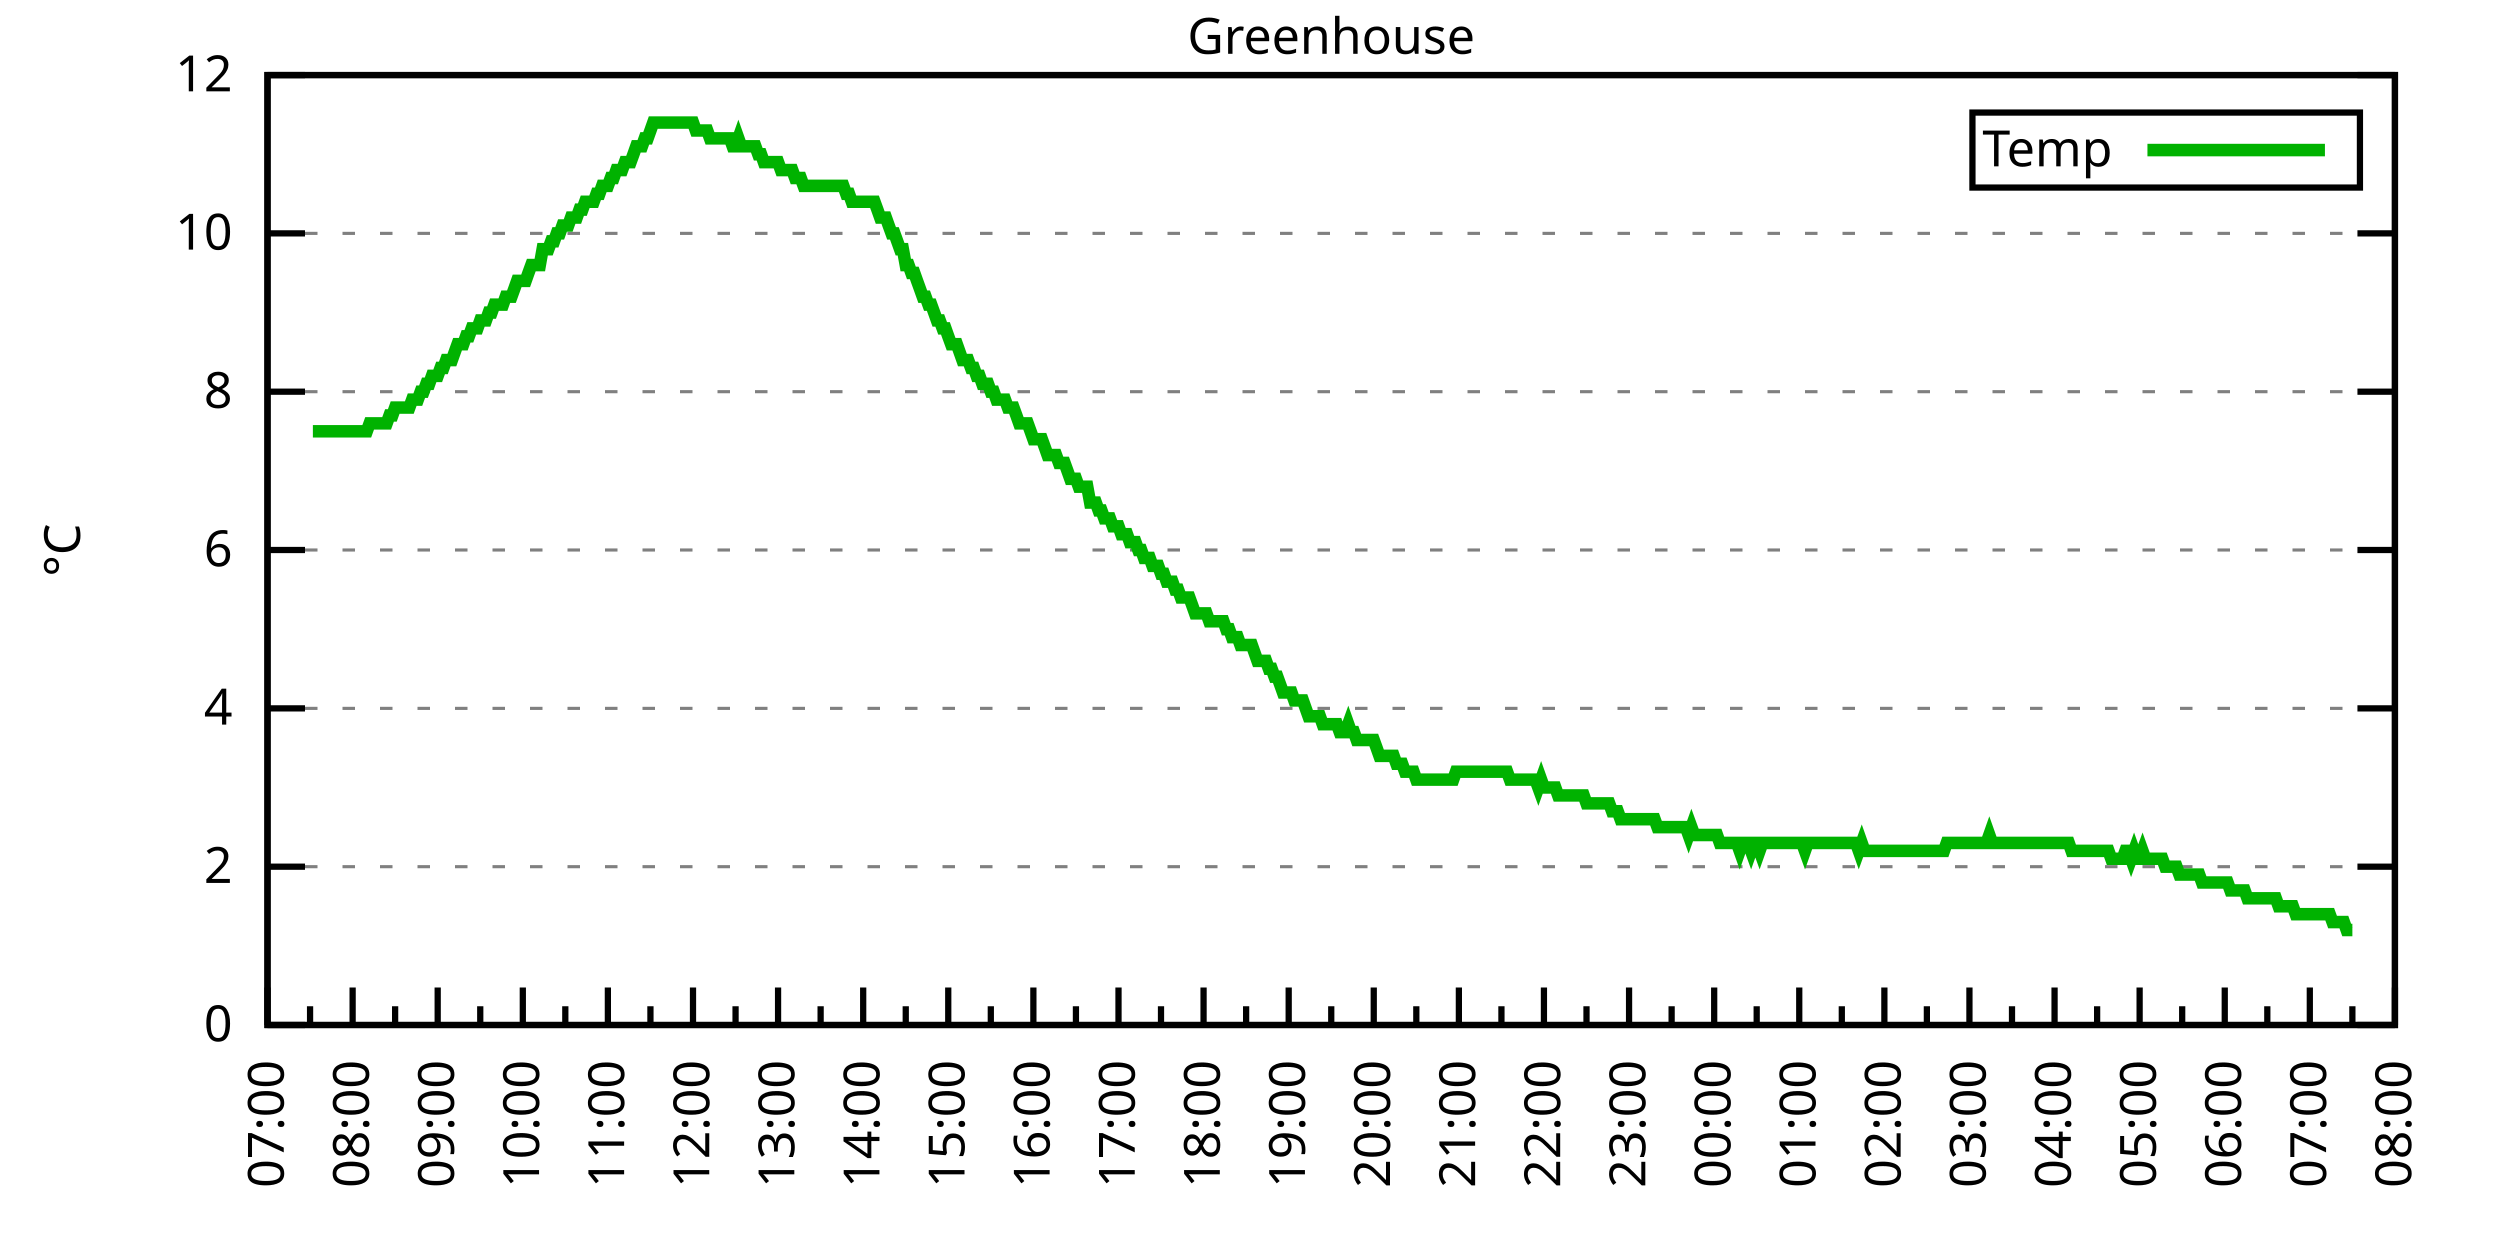
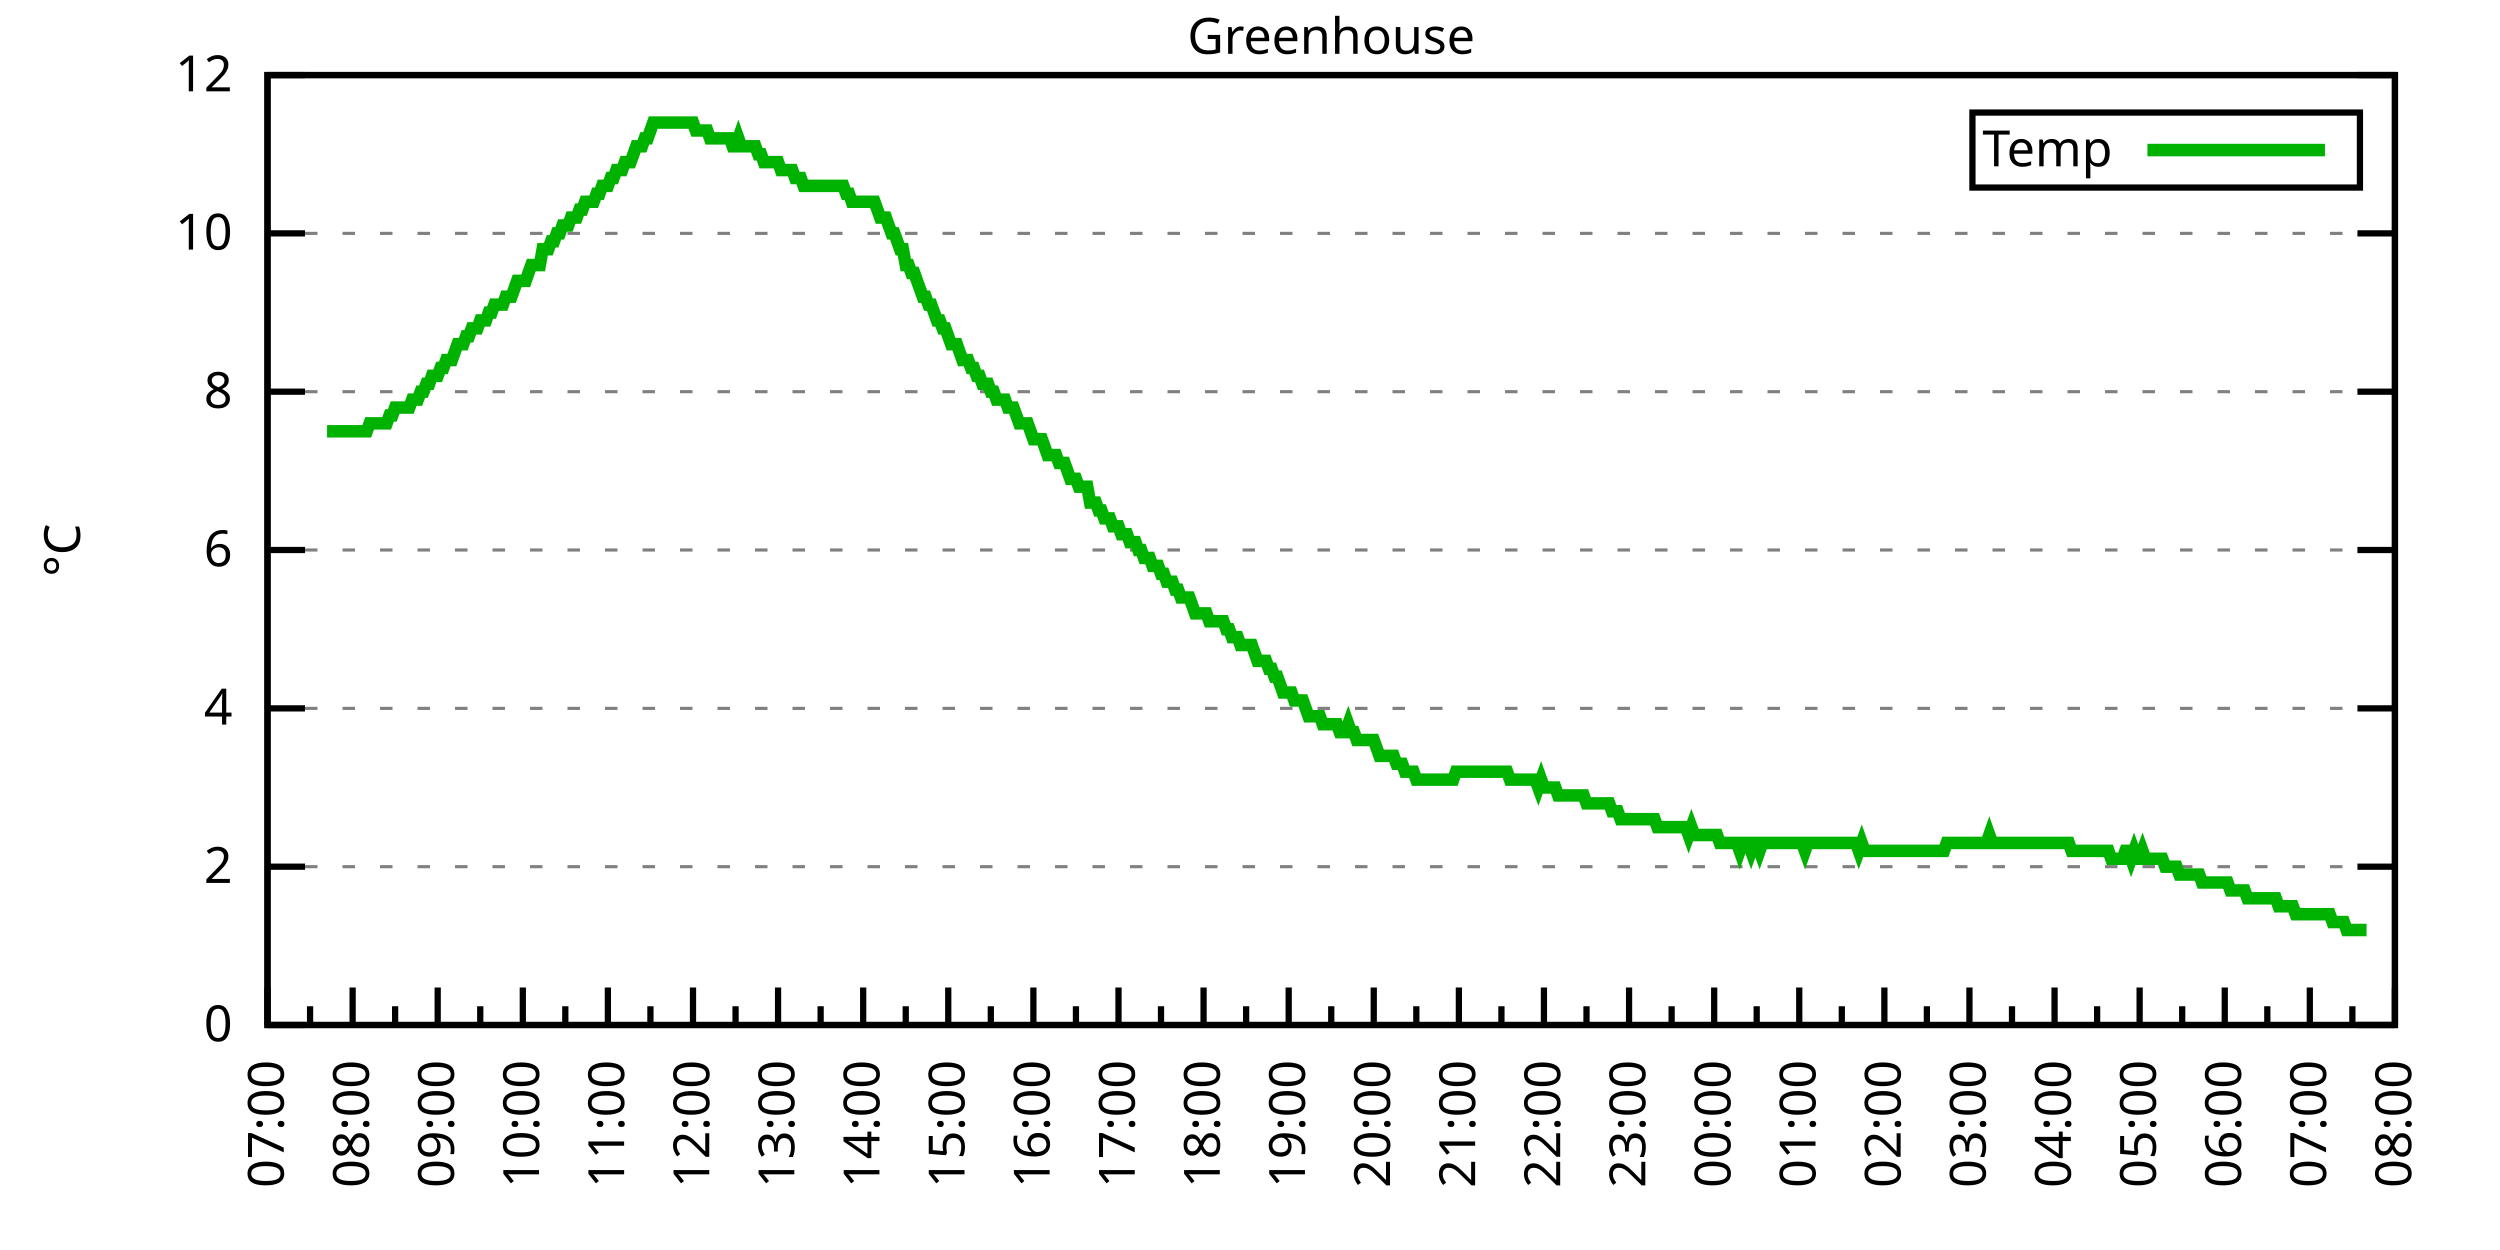
<svg xmlns="http://www.w3.org/2000/svg" xmlns:xlink="http://www.w3.org/1999/xlink" width="400" height="200" viewBox="0 0 400 200">
  <g id="gnuplot_canvas">
    <rect x="0" y="0" width="400" height="200" fill="none" />
    <defs>
      <circle id="gpDot" r="0.5" stroke-width="0.5" stroke="currentColor" />
      <path id="gpPt0" stroke-width="0.333" stroke="currentColor" d="M-1,0 h2 M0,-1 v2" />
      <path id="gpPt1" stroke-width="0.333" stroke="currentColor" d="M-1,-1 L1,1 M1,-1 L-1,1" />
      <path id="gpPt2" stroke-width="0.333" stroke="currentColor" d="M-1,0 L1,0 M0,-1 L0,1 M-1,-1 L1,1 M-1,1 L1,-1" />
      <rect id="gpPt3" stroke-width="0.333" stroke="currentColor" x="-1" y="-1" width="2" height="2" />
      <rect id="gpPt4" stroke-width="0.333" stroke="currentColor" fill="currentColor" x="-1" y="-1" width="2" height="2" />
      <circle id="gpPt5" stroke-width="0.333" stroke="currentColor" cx="0" cy="0" r="1" />
      <use xlink:href="#gpPt5" id="gpPt6" fill="currentColor" stroke="none" />
      <path id="gpPt7" stroke-width="0.333" stroke="currentColor" d="M0,-1.33 L-1.33,0.67 L1.33,0.67 z" />
      <use xlink:href="#gpPt7" id="gpPt8" fill="currentColor" stroke="none" />
      <use xlink:href="#gpPt7" id="gpPt9" stroke="currentColor" transform="rotate(180)" />
      <use xlink:href="#gpPt9" id="gpPt10" fill="currentColor" stroke="none" />
      <use xlink:href="#gpPt3" id="gpPt11" stroke="currentColor" transform="rotate(45)" />
      <use xlink:href="#gpPt11" id="gpPt12" fill="currentColor" stroke="none" />
      <path id="gpPt13" stroke-width="0.333" stroke="currentColor" d="M0,1.330 L1.265,0.411 L0.782,-1.067 L-0.782,-1.076 L-1.265,0.411 z" />
      <use xlink:href="#gpPt13" id="gpPt14" fill="currentColor" stroke="none" />
      <filter id="textbox" filterUnits="objectBoundingBox" x="0" y="0" height="1" width="1">
        <feFlood flood-color="white" flood-opacity="1" result="bgnd" />
        <feComposite in="SourceGraphic" in2="bgnd" operator="atop" />
      </filter>
      <filter id="greybox" filterUnits="objectBoundingBox" x="0" y="0" height="1" width="1">
        <feFlood flood-color="lightgrey" flood-opacity="1" result="grey" />
        <feComposite in="SourceGraphic" in2="grey" operator="atop" />
      </filter>
    </defs>
    <g fill="none" color="white" stroke="currentColor" stroke-width="1.00" stroke-linecap="butt" stroke-linejoin="miter">
</g>
    <g fill="none" color="black" stroke="currentColor" stroke-width="1.00" stroke-linecap="butt" stroke-linejoin="miter">
      <g stroke="none" shape-rendering="crispEdges">
        <polygon fill="rgb(255, 255, 255)" points="42.80,164.00 383.18,164.00 383.18,12.02 42.80,12.02 " />
      </g>
    </g>
    <g fill="none" color="black" stroke="currentColor" stroke-width="1.00" stroke-linecap="butt" stroke-linejoin="miter">
</g>
    <g fill="none" color="black" stroke="black" stroke-width="0.50" stroke-linecap="butt" stroke-linejoin="miter">
</g>
    <g fill="none" color="gray" stroke="currentColor" stroke-width="0.50" stroke-linecap="butt" stroke-linejoin="miter">
      <path stroke="gray" stroke-dasharray="2,4" class="gridline" d="M42.80,164.00 L383.19,164.00  " />
    </g>
    <g fill="none" color="gray" stroke="gray" stroke-width="1.00" stroke-linecap="butt" stroke-linejoin="miter">
</g>
    <g fill="none" color="black" stroke="currentColor" stroke-width="1.00" stroke-linecap="butt" stroke-linejoin="miter">
      <path stroke="black" d="M42.80,164.00 L48.80,164.00 M383.19,164.00 L377.19,164.00  " />
      <g transform="translate(37.20,166.60)" stroke="none" fill="black" font-family="Sans" font-size="8.00" text-anchor="end">
        <text>
          <tspan font-family="Sans"> 0</tspan>
        </text>
      </g>
    </g>
    <g fill="none" color="black" stroke="currentColor" stroke-width="1.00" stroke-linecap="butt" stroke-linejoin="miter">
</g>
    <g fill="none" color="black" stroke="black" stroke-width="0.50" stroke-linecap="butt" stroke-linejoin="miter">
</g>
    <g fill="none" color="gray" stroke="currentColor" stroke-width="0.50" stroke-linecap="butt" stroke-linejoin="miter">
      <path stroke="gray" stroke-dasharray="2,4" class="gridline" d="M42.80,138.67 L383.19,138.67  " />
    </g>
    <g fill="none" color="gray" stroke="gray" stroke-width="1.00" stroke-linecap="butt" stroke-linejoin="miter">
</g>
    <g fill="none" color="black" stroke="currentColor" stroke-width="1.00" stroke-linecap="butt" stroke-linejoin="miter">
      <path stroke="black" d="M42.80,138.67 L48.80,138.67 M383.19,138.67 L377.19,138.67  " />
      <g transform="translate(37.20,141.27)" stroke="none" fill="black" font-family="Sans" font-size="8.00" text-anchor="end">
        <text>
          <tspan font-family="Sans"> 2</tspan>
        </text>
      </g>
    </g>
    <g fill="none" color="black" stroke="currentColor" stroke-width="1.00" stroke-linecap="butt" stroke-linejoin="miter">
</g>
    <g fill="none" color="black" stroke="black" stroke-width="0.50" stroke-linecap="butt" stroke-linejoin="miter">
</g>
    <g fill="none" color="gray" stroke="currentColor" stroke-width="0.50" stroke-linecap="butt" stroke-linejoin="miter">
      <path stroke="gray" stroke-dasharray="2,4" class="gridline" d="M42.80,113.34 L383.19,113.34  " />
    </g>
    <g fill="none" color="gray" stroke="gray" stroke-width="1.00" stroke-linecap="butt" stroke-linejoin="miter">
</g>
    <g fill="none" color="black" stroke="currentColor" stroke-width="1.00" stroke-linecap="butt" stroke-linejoin="miter">
      <path stroke="black" d="M42.80,113.34 L48.80,113.34 M383.19,113.34 L377.19,113.34  " />
      <g transform="translate(37.20,115.94)" stroke="none" fill="black" font-family="Sans" font-size="8.00" text-anchor="end">
        <text>
          <tspan font-family="Sans"> 4</tspan>
        </text>
      </g>
    </g>
    <g fill="none" color="black" stroke="currentColor" stroke-width="1.00" stroke-linecap="butt" stroke-linejoin="miter">
</g>
    <g fill="none" color="black" stroke="black" stroke-width="0.50" stroke-linecap="butt" stroke-linejoin="miter">
</g>
    <g fill="none" color="gray" stroke="currentColor" stroke-width="0.50" stroke-linecap="butt" stroke-linejoin="miter">
      <path stroke="gray" stroke-dasharray="2,4" class="gridline" d="M42.80,88.00 L383.19,88.00  " />
    </g>
    <g fill="none" color="gray" stroke="gray" stroke-width="1.00" stroke-linecap="butt" stroke-linejoin="miter">
</g>
    <g fill="none" color="black" stroke="currentColor" stroke-width="1.00" stroke-linecap="butt" stroke-linejoin="miter">
      <path stroke="black" d="M42.80,88.00 L48.80,88.00 M383.19,88.00 L377.19,88.00  " />
      <g transform="translate(37.20,90.60)" stroke="none" fill="black" font-family="Sans" font-size="8.00" text-anchor="end">
        <text>
          <tspan font-family="Sans"> 6</tspan>
        </text>
      </g>
    </g>
    <g fill="none" color="black" stroke="currentColor" stroke-width="1.00" stroke-linecap="butt" stroke-linejoin="miter">
</g>
    <g fill="none" color="black" stroke="black" stroke-width="0.50" stroke-linecap="butt" stroke-linejoin="miter">
</g>
    <g fill="none" color="gray" stroke="currentColor" stroke-width="0.50" stroke-linecap="butt" stroke-linejoin="miter">
      <path stroke="gray" stroke-dasharray="2,4" class="gridline" d="M42.80,62.67 L383.19,62.67  " />
    </g>
    <g fill="none" color="gray" stroke="gray" stroke-width="1.00" stroke-linecap="butt" stroke-linejoin="miter">
</g>
    <g fill="none" color="black" stroke="currentColor" stroke-width="1.00" stroke-linecap="butt" stroke-linejoin="miter">
      <path stroke="black" d="M42.80,62.67 L48.80,62.67 M383.19,62.67 L377.19,62.67  " />
      <g transform="translate(37.20,65.27)" stroke="none" fill="black" font-family="Sans" font-size="8.00" text-anchor="end">
        <text>
          <tspan font-family="Sans"> 8</tspan>
        </text>
      </g>
    </g>
    <g fill="none" color="black" stroke="currentColor" stroke-width="1.00" stroke-linecap="butt" stroke-linejoin="miter">
</g>
    <g fill="none" color="black" stroke="black" stroke-width="0.50" stroke-linecap="butt" stroke-linejoin="miter">
</g>
    <g fill="none" color="gray" stroke="currentColor" stroke-width="0.50" stroke-linecap="butt" stroke-linejoin="miter">
      <path stroke="gray" stroke-dasharray="2,4" class="gridline" d="M42.80,37.34 L383.19,37.34  " />
    </g>
    <g fill="none" color="gray" stroke="gray" stroke-width="1.00" stroke-linecap="butt" stroke-linejoin="miter">
</g>
    <g fill="none" color="black" stroke="currentColor" stroke-width="1.00" stroke-linecap="butt" stroke-linejoin="miter">
      <path stroke="black" d="M42.80,37.34 L48.80,37.34 M383.19,37.34 L377.19,37.34  " />
      <g transform="translate(37.20,39.94)" stroke="none" fill="black" font-family="Sans" font-size="8.00" text-anchor="end">
        <text>
          <tspan font-family="Sans"> 10</tspan>
        </text>
      </g>
    </g>
    <g fill="none" color="black" stroke="currentColor" stroke-width="1.00" stroke-linecap="butt" stroke-linejoin="miter">
</g>
    <g fill="none" color="black" stroke="black" stroke-width="0.50" stroke-linecap="butt" stroke-linejoin="miter">
</g>
    <g fill="none" color="gray" stroke="currentColor" stroke-width="0.50" stroke-linecap="butt" stroke-linejoin="miter">
      <path stroke="gray" stroke-dasharray="2,4" class="gridline" d="M42.80,12.01 L383.19,12.01  " />
    </g>
    <g fill="none" color="gray" stroke="gray" stroke-width="1.00" stroke-linecap="butt" stroke-linejoin="miter">
</g>
    <g fill="none" color="black" stroke="currentColor" stroke-width="1.00" stroke-linecap="butt" stroke-linejoin="miter">
      <path stroke="black" d="M42.80,12.01 L48.80,12.01 M383.19,12.01 L377.19,12.01  " />
      <g transform="translate(37.20,14.61)" stroke="none" fill="black" font-family="Sans" font-size="8.00" text-anchor="end">
        <text>
          <tspan font-family="Sans"> 12</tspan>
        </text>
      </g>
    </g>
    <g fill="none" color="black" stroke="currentColor" stroke-width="1.00" stroke-linecap="butt" stroke-linejoin="miter">
      <path stroke="black" d="M42.80,164.00 L42.80,158.00  " />
      <g transform="translate(45.40,169.60) rotate(270)" stroke="none" fill="black" font-family="Sans" font-size="8.00" text-anchor="end">
        <text>
          <tspan font-family="Sans">07:00</tspan>
        </text>
      </g>
    </g>
    <g fill="none" color="black" stroke="currentColor" stroke-width="1.00" stroke-linecap="butt" stroke-linejoin="miter">
      <path stroke="black" d="M49.61,164.00 L49.61,161.00 M56.42,164.00 L56.42,158.00  " />
      <g transform="translate(59.02,169.60) rotate(270)" stroke="none" fill="black" font-family="Sans" font-size="8.00" text-anchor="end">
        <text>
          <tspan font-family="Sans">08:00</tspan>
        </text>
      </g>
    </g>
    <g fill="none" color="black" stroke="currentColor" stroke-width="1.00" stroke-linecap="butt" stroke-linejoin="miter">
      <path stroke="black" d="M63.22,164.00 L63.22,161.00 M70.03,164.00 L70.03,158.00  " />
      <g transform="translate(72.63,169.60) rotate(270)" stroke="none" fill="black" font-family="Sans" font-size="8.00" text-anchor="end">
        <text>
          <tspan font-family="Sans">09:00</tspan>
        </text>
      </g>
    </g>
    <g fill="none" color="black" stroke="currentColor" stroke-width="1.00" stroke-linecap="butt" stroke-linejoin="miter">
      <path stroke="black" d="M76.84,164.00 L76.84,161.00 M83.65,164.00 L83.65,158.00  " />
      <g transform="translate(86.25,169.60) rotate(270)" stroke="none" fill="black" font-family="Sans" font-size="8.00" text-anchor="end">
        <text>
          <tspan font-family="Sans">10:00</tspan>
        </text>
      </g>
    </g>
    <g fill="none" color="black" stroke="currentColor" stroke-width="1.00" stroke-linecap="butt" stroke-linejoin="miter">
      <path stroke="black" d="M90.45,164.00 L90.45,161.00 M97.26,164.00 L97.26,158.00  " />
      <g transform="translate(99.86,169.60) rotate(270)" stroke="none" fill="black" font-family="Sans" font-size="8.00" text-anchor="end">
        <text>
          <tspan font-family="Sans">11:00</tspan>
        </text>
      </g>
    </g>
    <g fill="none" color="black" stroke="currentColor" stroke-width="1.00" stroke-linecap="butt" stroke-linejoin="miter">
      <path stroke="black" d="M104.07,164.00 L104.07,161.00 M110.88,164.00 L110.88,158.00  " />
      <g transform="translate(113.48,169.60) rotate(270)" stroke="none" fill="black" font-family="Sans" font-size="8.00" text-anchor="end">
        <text>
          <tspan font-family="Sans">12:00</tspan>
        </text>
      </g>
    </g>
    <g fill="none" color="black" stroke="currentColor" stroke-width="1.00" stroke-linecap="butt" stroke-linejoin="miter">
      <path stroke="black" d="M117.69,164.00 L117.69,161.00 M124.49,164.00 L124.49,158.00  " />
      <g transform="translate(127.09,169.60) rotate(270)" stroke="none" fill="black" font-family="Sans" font-size="8.00" text-anchor="end">
        <text>
          <tspan font-family="Sans">13:00</tspan>
        </text>
      </g>
    </g>
    <g fill="none" color="black" stroke="currentColor" stroke-width="1.00" stroke-linecap="butt" stroke-linejoin="miter">
      <path stroke="black" d="M131.30,164.00 L131.30,161.00 M138.11,164.00 L138.11,158.00  " />
      <g transform="translate(140.71,169.60) rotate(270)" stroke="none" fill="black" font-family="Sans" font-size="8.00" text-anchor="end">
        <text>
          <tspan font-family="Sans">14:00</tspan>
        </text>
      </g>
    </g>
    <g fill="none" color="black" stroke="currentColor" stroke-width="1.00" stroke-linecap="butt" stroke-linejoin="miter">
      <path stroke="black" d="M144.92,164.00 L144.92,161.00 M151.72,164.00 L151.72,158.00  " />
      <g transform="translate(154.32,169.60) rotate(270)" stroke="none" fill="black" font-family="Sans" font-size="8.00" text-anchor="end">
        <text>
          <tspan font-family="Sans">15:00</tspan>
        </text>
      </g>
    </g>
    <g fill="none" color="black" stroke="currentColor" stroke-width="1.00" stroke-linecap="butt" stroke-linejoin="miter">
      <path stroke="black" d="M158.53,164.00 L158.53,161.00 M165.34,164.00 L165.34,158.00  " />
      <g transform="translate(167.94,169.60) rotate(270)" stroke="none" fill="black" font-family="Sans" font-size="8.00" text-anchor="end">
        <text>
          <tspan font-family="Sans">16:00</tspan>
        </text>
      </g>
    </g>
    <g fill="none" color="black" stroke="currentColor" stroke-width="1.00" stroke-linecap="butt" stroke-linejoin="miter">
      <path stroke="black" d="M172.15,164.00 L172.15,161.00 M178.96,164.00 L178.96,158.00  " />
      <g transform="translate(181.56,169.60) rotate(270)" stroke="none" fill="black" font-family="Sans" font-size="8.00" text-anchor="end">
        <text>
          <tspan font-family="Sans">17:00</tspan>
        </text>
      </g>
    </g>
    <g fill="none" color="black" stroke="currentColor" stroke-width="1.00" stroke-linecap="butt" stroke-linejoin="miter">
      <path stroke="black" d="M185.76,164.00 L185.76,161.00 M192.57,164.00 L192.57,158.00  " />
      <g transform="translate(195.17,169.60) rotate(270)" stroke="none" fill="black" font-family="Sans" font-size="8.00" text-anchor="end">
        <text>
          <tspan font-family="Sans">18:00</tspan>
        </text>
      </g>
    </g>
    <g fill="none" color="black" stroke="currentColor" stroke-width="1.00" stroke-linecap="butt" stroke-linejoin="miter">
      <path stroke="black" d="M199.38,164.00 L199.38,161.00 M206.19,164.00 L206.19,158.00  " />
      <g transform="translate(208.79,169.60) rotate(270)" stroke="none" fill="black" font-family="Sans" font-size="8.00" text-anchor="end">
        <text>
          <tspan font-family="Sans">19:00</tspan>
        </text>
      </g>
    </g>
    <g fill="none" color="black" stroke="currentColor" stroke-width="1.00" stroke-linecap="butt" stroke-linejoin="miter">
      <path stroke="black" d="M213.00,164.00 L213.00,161.00 M219.80,164.00 L219.80,158.00  " />
      <g transform="translate(222.40,169.60) rotate(270)" stroke="none" fill="black" font-family="Sans" font-size="8.00" text-anchor="end">
        <text>
          <tspan font-family="Sans">20:00</tspan>
        </text>
      </g>
    </g>
    <g fill="none" color="black" stroke="currentColor" stroke-width="1.00" stroke-linecap="butt" stroke-linejoin="miter">
      <path stroke="black" d="M226.61,164.00 L226.61,161.00 M233.42,164.00 L233.42,158.00  " />
      <g transform="translate(236.02,169.60) rotate(270)" stroke="none" fill="black" font-family="Sans" font-size="8.00" text-anchor="end">
        <text>
          <tspan font-family="Sans">21:00</tspan>
        </text>
      </g>
    </g>
    <g fill="none" color="black" stroke="currentColor" stroke-width="1.00" stroke-linecap="butt" stroke-linejoin="miter">
      <path stroke="black" d="M240.23,164.00 L240.23,161.00 M247.03,164.00 L247.03,158.00  " />
      <g transform="translate(249.63,169.60) rotate(270)" stroke="none" fill="black" font-family="Sans" font-size="8.00" text-anchor="end">
        <text>
          <tspan font-family="Sans">22:00</tspan>
        </text>
      </g>
    </g>
    <g fill="none" color="black" stroke="currentColor" stroke-width="1.00" stroke-linecap="butt" stroke-linejoin="miter">
      <path stroke="black" d="M253.84,164.00 L253.84,161.00 M260.65,164.00 L260.65,158.00  " />
      <g transform="translate(263.25,169.60) rotate(270)" stroke="none" fill="black" font-family="Sans" font-size="8.00" text-anchor="end">
        <text>
          <tspan font-family="Sans">23:00</tspan>
        </text>
      </g>
    </g>
    <g fill="none" color="black" stroke="currentColor" stroke-width="1.00" stroke-linecap="butt" stroke-linejoin="miter">
      <path stroke="black" d="M267.46,164.00 L267.46,161.00 M274.27,164.00 L274.27,158.00  " />
      <g transform="translate(276.87,169.60) rotate(270)" stroke="none" fill="black" font-family="Sans" font-size="8.00" text-anchor="end">
        <text>
          <tspan font-family="Sans">00:00</tspan>
        </text>
      </g>
    </g>
    <g fill="none" color="black" stroke="currentColor" stroke-width="1.00" stroke-linecap="butt" stroke-linejoin="miter">
      <path stroke="black" d="M281.07,164.00 L281.07,161.00 M287.88,164.00 L287.88,158.00  " />
      <g transform="translate(290.48,169.60) rotate(270)" stroke="none" fill="black" font-family="Sans" font-size="8.00" text-anchor="end">
        <text>
          <tspan font-family="Sans">01:00</tspan>
        </text>
      </g>
    </g>
    <g fill="none" color="black" stroke="currentColor" stroke-width="1.00" stroke-linecap="butt" stroke-linejoin="miter">
      <path stroke="black" d="M294.69,164.00 L294.69,161.00 M301.50,164.00 L301.50,158.00  " />
      <g transform="translate(304.10,169.60) rotate(270)" stroke="none" fill="black" font-family="Sans" font-size="8.00" text-anchor="end">
        <text>
          <tspan font-family="Sans">02:00</tspan>
        </text>
      </g>
    </g>
    <g fill="none" color="black" stroke="currentColor" stroke-width="1.00" stroke-linecap="butt" stroke-linejoin="miter">
      <path stroke="black" d="M308.30,164.00 L308.30,161.00 M315.11,164.00 L315.11,158.00  " />
      <g transform="translate(317.71,169.60) rotate(270)" stroke="none" fill="black" font-family="Sans" font-size="8.00" text-anchor="end">
        <text>
          <tspan font-family="Sans">03:00</tspan>
        </text>
      </g>
    </g>
    <g fill="none" color="black" stroke="currentColor" stroke-width="1.00" stroke-linecap="butt" stroke-linejoin="miter">
      <path stroke="black" d="M321.92,164.00 L321.92,161.00 M328.73,164.00 L328.73,158.00  " />
      <g transform="translate(331.33,169.60) rotate(270)" stroke="none" fill="black" font-family="Sans" font-size="8.00" text-anchor="end">
        <text>
          <tspan font-family="Sans">04:00</tspan>
        </text>
      </g>
    </g>
    <g fill="none" color="black" stroke="currentColor" stroke-width="1.00" stroke-linecap="butt" stroke-linejoin="miter">
      <path stroke="black" d="M335.54,164.00 L335.54,161.00 M342.34,164.00 L342.34,158.00  " />
      <g transform="translate(344.94,169.60) rotate(270)" stroke="none" fill="black" font-family="Sans" font-size="8.00" text-anchor="end">
        <text>
          <tspan font-family="Sans">05:00</tspan>
        </text>
      </g>
    </g>
    <g fill="none" color="black" stroke="currentColor" stroke-width="1.00" stroke-linecap="butt" stroke-linejoin="miter">
      <path stroke="black" d="M349.15,164.00 L349.15,161.00 M355.96,164.00 L355.96,158.00  " />
      <g transform="translate(358.56,169.60) rotate(270)" stroke="none" fill="black" font-family="Sans" font-size="8.00" text-anchor="end">
        <text>
          <tspan font-family="Sans">06:00</tspan>
        </text>
      </g>
    </g>
    <g fill="none" color="black" stroke="currentColor" stroke-width="1.00" stroke-linecap="butt" stroke-linejoin="miter">
      <path stroke="black" d="M362.77,164.00 L362.77,161.00 M369.57,164.00 L369.57,158.00  " />
      <g transform="translate(372.17,169.60) rotate(270)" stroke="none" fill="black" font-family="Sans" font-size="8.00" text-anchor="end">
        <text>
          <tspan font-family="Sans">07:00</tspan>
        </text>
      </g>
    </g>
    <g fill="none" color="black" stroke="currentColor" stroke-width="1.00" stroke-linecap="butt" stroke-linejoin="miter">
      <path stroke="black" d="M376.38,164.00 L376.38,161.00 M383.19,164.00 L383.19,158.00  " />
      <g transform="translate(385.79,169.60) rotate(270)" stroke="none" fill="black" font-family="Sans" font-size="8.00" text-anchor="end">
        <text>
          <tspan font-family="Sans">08:00</tspan>
        </text>
      </g>
    </g>
    <g fill="none" color="black" stroke="currentColor" stroke-width="1.00" stroke-linecap="butt" stroke-linejoin="miter">
</g>
    <g fill="none" color="black" stroke="currentColor" stroke-width="1.00" stroke-linecap="butt" stroke-linejoin="miter">
      <path stroke="black" d="M42.80,12.01 L42.80,164.00 L383.19,164.00 L383.19,12.01 L42.80,12.01 Z  " />
    </g>
    <g fill="none" color="black" stroke="currentColor" stroke-width="1.00" stroke-linecap="butt" stroke-linejoin="miter">
      <g transform="translate(12.80,88.01) rotate(270)" stroke="none" fill="black" font-family="Sans" font-size="8.00" text-anchor="middle">
        <text>
          <tspan font-family="Sans">°C</tspan>
        </text>
      </g>
    </g>
    <g fill="none" color="black" stroke="currentColor" stroke-width="1.00" stroke-linecap="butt" stroke-linejoin="miter">
</g>
    <g fill="none" color="black" stroke="currentColor" stroke-width="1.00" stroke-linecap="butt" stroke-linejoin="miter">
      <path stroke="black" d="M315.59,30.01 L315.59,18.01 L377.59,18.01 L377.59,30.01 L315.59,30.01 Z  " />
    </g>
    <g id="Greenhouse_plot_1">
      <g fill="none" color="white" stroke="black" stroke-width="2.00" stroke-linecap="butt" stroke-linejoin="miter">
</g>
      <g fill="none" color="black" stroke="currentColor" stroke-width="2.00" stroke-linecap="butt" stroke-linejoin="miter">
        <g transform="translate(337.99,26.61)" stroke="none" fill="black" font-family="Sans" font-size="8.00" text-anchor="end">
          <text>
            <tspan font-family="Sans">Temp</tspan>
          </text>
        </g>
      </g>
      <g fill="none" color="black" stroke="currentColor" stroke-width="2.00" stroke-linecap="butt" stroke-linejoin="miter">
-         <path stroke="rgb(  0, 178,   0)" d="M343.59,24.01 L371.99,24.01 M50.06,69.01 L50.52,69.01 L50.97,69.01 L51.42,69.01 L51.88,69.01 L52.33,69.01   L52.78,69.01 L53.24,69.01 L53.69,69.01 L54.15,69.01 L54.60,69.01 L55.05,69.01 L55.51,69.01 L55.96,69.01   L56.42,69.01 L56.87,69.01 L57.32,69.01 L57.78,69.01 L58.23,69.01 L58.68,69.01 L59.14,67.74 L59.59,67.74   L60.05,67.74 L60.50,67.74 L60.95,67.74 L61.41,67.74 L61.86,67.74 L62.32,66.47 L62.77,66.47 L63.22,65.21   L63.68,65.21 L64.13,65.21 L64.58,65.21 L65.04,65.21 L65.49,65.21 L65.95,63.94 L66.40,63.94 L66.85,63.94   L67.31,62.67 L67.76,62.67 L68.22,61.41 L68.67,61.41 L69.12,60.14 L69.58,60.14 L70.03,60.14 L70.49,58.87   L70.94,58.87 L71.39,57.61 L71.85,57.61 L72.30,57.61 L72.75,56.34 L73.21,55.07 L73.66,55.07 L74.12,55.07   L74.57,53.81 L75.02,53.81 L75.48,52.54 L75.93,52.54 L76.39,52.54 L76.84,51.27 L77.29,51.27 L77.75,51.27   L78.20,50.01 L78.65,50.01 L79.11,48.74 L79.56,48.74 L80.02,48.74 L80.47,48.74 L80.92,47.47 L81.38,47.47   L81.83,47.47 L82.29,46.21 L82.74,44.94 L83.19,44.94 L83.65,44.94 L84.10,44.94 L84.55,43.67 L85.01,42.41   L85.46,42.41 L85.92,42.41 L86.37,42.41 L86.82,39.87 L87.28,39.87 L87.73,39.87 L88.19,38.61 L88.64,38.61   L89.09,37.34 L89.55,37.34 L90.00,36.08 L90.45,36.08 L90.91,36.08 L91.36,34.81 L91.82,34.81 L92.27,34.81   L92.72,33.54 L93.18,33.54 L93.63,32.28 L94.09,32.28 L94.54,32.28 L94.99,32.28 L95.45,31.01 L95.90,31.01   L96.35,29.74 L96.81,29.74 L97.26,29.74 L97.72,28.48 L98.17,28.48 L98.62,27.21 L99.08,27.21 L99.53,27.21   L99.99,25.94 L100.44,25.94 L100.89,25.94 L101.35,24.68 L101.80,23.41 L102.25,23.41 L102.71,23.41 L103.16,22.14   L103.62,22.14 L104.07,20.88 L104.52,19.61 L104.98,19.61 L105.43,19.61 L105.89,19.61 L106.34,19.61 L106.79,19.61   L107.25,19.61 L107.70,19.61 L108.15,19.61 L108.61,19.61 L109.06,19.61 L109.52,19.61 L109.97,19.61 L110.42,19.61   L110.88,19.61 L111.33,20.88 L111.79,20.88 L112.24,20.88 L112.69,20.88 L113.15,20.88 L113.60,22.14 L114.05,22.14   L114.51,22.14 L114.96,22.14 L115.42,22.14 L115.87,22.14 L116.32,22.14 L116.78,22.14 L117.23,23.41 L117.69,23.41   L118.14,22.14 L118.59,23.41 L119.05,23.41 L119.50,23.41 L119.96,23.41 L120.41,23.41 L120.86,23.41 L121.32,24.68   L121.77,24.68 L122.22,25.94 L122.68,25.94 L123.13,25.94 L123.59,25.94 L124.04,25.94 L124.49,25.94 L124.95,27.21   L125.40,27.21 L125.86,27.21 L126.31,27.21 L126.76,27.21 L127.22,28.48 L127.67,28.48 L128.12,28.48 L128.58,29.74   L129.03,29.74 L129.49,29.74 L129.94,29.74 L130.39,29.74 L130.85,29.74 L131.30,29.74 L131.76,29.74 L132.21,29.74   L132.66,29.74 L133.12,29.74 L133.57,29.74 L134.02,29.74 L134.48,29.74 L134.93,29.74 L135.39,31.01 L135.84,31.01   L136.29,32.28 L136.75,32.28 L137.20,32.28 L137.66,32.28 L138.11,32.28 L138.56,32.28 L139.02,32.28 L139.47,32.28   L139.92,32.28 L140.38,33.54 L140.83,34.81 L141.29,34.81 L141.74,34.81 L142.19,36.08 L142.65,37.34 L143.10,37.34   L143.56,38.61 L144.01,39.87 L144.46,39.87 L144.92,42.41 L145.37,42.41 L145.82,43.67 L146.28,43.67 L146.73,44.94   L147.19,46.21 L147.64,47.47 L148.09,47.47 L148.55,48.74 L149.00,48.74 L149.46,50.01 L149.91,51.27 L150.36,51.27   L150.82,52.54 L151.27,52.54 L151.72,53.81 L152.18,55.07 L152.63,55.07 L153.09,55.07 L153.54,56.34 L153.99,57.61   L154.45,57.61 L154.90,57.61 L155.36,58.87 L155.81,58.87 L156.26,60.14 L156.72,60.14 L157.17,61.41 L157.62,61.41   L158.08,61.41 L158.53,62.67 L158.99,62.67 L159.44,63.94 L159.89,63.94 L160.35,63.94 L160.80,63.94 L161.26,65.21   L161.71,65.21 L162.16,65.21 L162.62,66.47 L163.07,67.74 L163.52,67.74 L163.98,67.74 L164.43,67.74 L164.89,69.01   L165.34,70.27 L165.79,70.27 L166.25,70.27 L166.70,70.27 L167.16,71.54 L167.61,72.81 L168.06,72.81 L168.52,72.81   L168.97,72.81 L169.43,74.07 L169.88,74.07 L170.33,74.07 L170.79,75.34 L171.24,76.61 L171.69,76.61 L172.15,76.61   L172.60,77.87 L173.06,77.87 L173.51,77.87 L173.96,77.87 L174.42,80.41 L174.87,80.41 L175.33,80.41 L175.78,81.67   L176.23,81.67 L176.69,82.94 L177.14,82.94 L177.59,82.94 L178.05,84.21 L178.50,84.21 L178.96,84.21 L179.41,85.47   L179.86,85.47 L180.32,85.47 L180.77,86.74 L181.23,86.74 L181.68,86.74 L182.13,88.00 L182.59,88.00 L183.04,89.27   L183.49,89.27 L183.95,89.27 L184.40,90.54 L184.86,90.54 L185.31,90.54 L185.76,91.80 L186.22,91.80 L186.67,93.07   L187.13,93.07 L187.58,93.07 L188.03,94.34 L188.49,94.34 L188.94,95.60 L189.39,95.60 L189.85,95.60 L190.30,95.60   L190.76,96.87 L191.21,98.14 L191.66,98.14 L192.12,98.14 L192.57,98.14 L193.03,98.14 L193.48,99.40 L193.93,99.40   L194.39,99.40 L194.84,99.40 L195.29,99.40 L195.75,99.40 L196.20,100.67 L196.66,100.67 L197.11,101.94 L197.56,101.94   L198.02,101.94 L198.47,103.20 L198.93,103.20 L199.38,103.20 L199.83,103.20 L200.29,103.20 L200.74,104.47 L201.19,105.74   L202.10,105.74 L202.56,105.74 L203.01,107.00 L203.46,107.00 L203.92,108.27 L204.37,108.27 L204.83,109.54 L205.28,110.80   L205.73,110.80 L206.19,110.80 L206.64,110.80 L207.09,112.07 L207.55,112.07 L208.00,112.07 L208.46,112.07 L208.91,113.34   L209.36,114.60 L209.82,114.60 L210.27,114.60 L210.73,114.60 L211.18,114.60 L211.63,115.87 L212.09,115.87 L212.54,115.87   L213.00,115.87 L213.45,115.87 L213.90,115.87 L214.36,117.14 L214.81,117.14 L215.26,117.14 L215.72,115.87 L216.17,117.14   L216.63,117.14 L217.08,118.40 L217.53,118.40 L217.99,118.40 L218.44,118.40 L218.90,118.40 L219.35,118.40 L219.80,118.40   L220.26,119.67 L220.71,120.94 L221.16,120.94 L221.62,120.94 L222.07,120.94 L222.53,120.94 L222.98,120.94 L223.43,122.20   L223.89,122.20 L224.34,122.20 L224.80,123.47 L225.25,123.47 L225.70,123.47 L226.16,123.47 L226.61,124.74 L227.06,124.74   L227.52,124.74 L227.97,124.74 L228.43,124.74 L228.88,124.74 L229.33,124.74 L229.79,124.74 L230.24,124.74 L230.70,124.74   L231.15,124.74 L231.60,124.74 L232.06,124.74 L232.51,124.74 L232.96,123.47 L233.42,123.47 L233.87,123.47 L234.33,123.47   L234.78,123.47 L235.23,123.47 L235.69,123.47 L236.14,123.47 L236.60,123.47 L237.05,123.47 L237.50,123.47 L237.96,123.47   L238.41,123.47 L238.86,123.47 L239.32,123.47 L239.77,123.47 L240.23,123.47 L240.68,123.47 L241.13,123.47 L241.59,124.74   L242.04,124.74 L242.50,124.74 L242.95,124.74 L243.40,124.74 L243.86,124.74 L244.31,124.74 L244.76,124.74 L245.22,124.74   L245.67,124.74 L246.13,126.00 L246.58,124.74 L247.03,126.00 L247.49,126.00 L247.94,126.00 L248.40,126.00 L248.85,126.00   L249.30,127.27 L249.76,127.27 L250.21,127.27 L250.66,127.27 L251.12,127.27 L251.57,127.27 L252.03,127.27 L252.48,127.27   L252.93,127.27 L253.39,127.27 L253.84,128.54 L254.30,128.54 L254.75,128.54 L255.20,128.54 L255.66,128.54 L256.11,128.54   L256.56,128.54 L257.02,128.54 L257.47,128.54 L257.93,129.80 L258.38,129.80 L258.83,129.80 L259.29,131.07 L259.74,131.07   L260.20,131.07 L260.65,131.07 L261.10,131.07 L261.56,131.07 L262.01,131.07 L262.47,131.07 L262.92,131.07 L263.37,131.07   L263.83,131.07 L264.28,131.07 L264.73,131.07 L265.19,132.34 L265.64,132.34 L266.10,132.34 L266.55,132.34 L267.00,132.34   L267.46,132.34 L267.91,132.34 L268.37,132.34 L268.82,132.34 L269.27,132.34 L269.73,132.34 L270.18,133.60 L270.63,132.34   L271.09,133.60 L271.54,133.60 L272.00,133.60 L272.45,133.60 L272.90,133.60 L273.36,133.60 L273.81,133.60 L274.27,133.60   L274.72,133.60 L275.17,134.87 L275.63,134.87 L276.08,134.87 L276.53,134.87 L276.99,134.87 L277.44,134.87 L277.90,134.87   L278.35,136.14 L278.80,134.87 L279.26,134.87 L279.71,134.87 L280.17,136.14 L280.62,134.87 L281.07,134.87 L281.53,136.14   L281.98,134.87 L282.43,134.87 L282.89,134.87 L283.34,134.87 L283.80,134.87 L284.25,134.87 L284.70,134.87 L285.16,134.87   L285.61,134.87 L286.07,134.87 L286.52,134.87 L286.97,134.87 L287.43,134.87 L287.88,134.87 L288.33,134.87 L288.79,136.14   L289.24,134.87 L289.70,134.87 L290.15,134.87 L290.60,134.87 L291.06,134.87 L291.51,134.87 L291.97,134.87 L292.42,134.87   L292.87,134.87 L293.33,134.87 L293.78,134.87 L294.23,134.87 L294.69,134.87 L295.14,134.87 L295.60,134.87 L296.05,134.87   L296.50,134.87 L296.96,134.87 L297.41,136.14 L297.87,134.87 L298.32,136.14 L298.77,136.14 L299.23,136.14 L299.68,136.14   L300.13,136.14 L300.59,136.14 L301.04,136.14 L301.50,136.14 L301.95,136.14 L302.40,136.14 L302.86,136.14 L303.31,136.14   L303.77,136.14 L304.22,136.14 L304.67,136.14 L305.13,136.14 L305.58,136.14 L306.03,136.14 L306.49,136.14 L306.94,136.14   L307.40,136.14 L307.85,136.14 L308.30,136.14 L308.76,136.14 L309.21,136.14 L309.67,136.14 L310.12,136.14 L310.57,136.14   L311.03,136.14 L311.48,134.87 L311.94,134.87 L312.39,134.87 L312.84,134.87 L313.30,134.87 L313.75,134.87 L314.20,134.87   L314.66,134.87 L315.11,134.87 L315.57,134.87 L316.02,134.87 L316.47,134.87 L316.93,134.87 L317.38,134.87 L317.84,134.87   L318.29,133.60 L318.74,134.87 L319.20,134.87 L319.65,134.87 L320.10,134.87 L320.56,134.87 L321.01,134.87 L321.47,134.87   L321.92,134.87 L322.37,134.87 L322.83,134.87 L323.28,134.87 L323.74,134.87 L324.19,134.87 L324.64,134.87 L325.10,134.87   L325.55,134.87 L326.00,134.87 L326.46,134.87 L326.91,134.87 L327.37,134.87 L327.82,134.87 L328.27,134.87 L328.73,134.87   L329.18,134.87 L329.64,134.87 L330.09,134.87 L330.54,134.87 L331.00,134.87 L331.45,136.14 L331.90,136.14 L332.36,136.14   L332.81,136.14 L333.27,136.14 L333.72,136.14 L334.17,136.14 L334.63,136.14 L335.08,136.14 L335.54,136.14 L335.99,136.14   L336.44,136.14 L336.90,136.14 L337.35,136.14 L337.80,137.40 L338.26,137.40 L338.71,137.40 L339.17,137.40 L339.62,137.40   L340.07,136.14 L340.53,136.14 L340.98,137.40 L341.44,136.14 L341.89,137.40 L342.34,137.40 L342.80,136.14 L343.25,137.40   L343.70,137.40 L344.16,137.40 L344.61,137.40 L345.07,137.40 L345.52,137.40 L345.97,137.40 L346.43,138.67 L346.88,138.67   L347.34,138.67 L347.79,138.67 L348.24,138.67 L348.70,139.93 L349.15,139.93 L349.60,139.93 L350.06,139.93 L350.51,139.93   L350.97,139.93 L351.42,139.93 L351.87,139.93 L352.33,141.20 L352.78,141.20 L353.24,141.20 L353.69,141.20 L354.14,141.20   L354.60,141.20 L355.05,141.20 L355.50,141.20 L355.96,141.20 L356.41,141.20 L356.87,142.47 L357.32,142.47 L357.77,142.47   L358.23,142.47 L358.68,142.47 L359.14,142.47 L359.59,143.73 L360.04,143.73 L360.50,143.73 L360.95,143.73 L361.41,143.73   L361.86,143.73 L362.31,143.73 L362.77,143.73 L363.22,143.73 L363.67,143.73 L364.13,143.73 L364.58,145.00 L365.04,145.00   L365.49,145.00 L365.94,145.00 L366.40,145.00 L366.85,145.00 L367.31,146.27 L367.76,146.27 L368.21,146.27 L368.67,146.27   L369.12,146.27 L369.57,146.27 L370.03,146.27 L370.48,146.27 L370.94,146.27 L371.39,146.27 L371.84,146.27 L372.30,146.27   L372.75,146.27 L373.21,147.53 L373.66,147.53 L374.11,147.53 L374.57,147.53 L375.02,147.53 L375.47,148.80 L375.93,148.80   L376.38,148.80  " />
+         <path stroke="rgb(  0, 178,   0)" d="M343.59,24.01 L371.99,24.01 M52.33,69.01 L52.78,69.01 L53.24,69.01 L53.69,69.01 L54.15,69.01 L54.60,69.01   L55.05,69.01 L55.51,69.01 L55.96,69.01 L56.42,69.01 L56.87,69.01 L57.32,69.01 L57.78,69.01 L58.23,69.01   L58.68,69.01 L59.14,67.74 L59.59,67.74 L60.05,67.74 L60.50,67.74 L60.95,67.74 L61.41,67.74 L61.86,67.74   L62.32,66.47 L62.77,66.47 L63.22,65.21 L63.68,65.21 L64.13,65.21 L64.58,65.21 L65.04,65.21 L65.49,65.21   L65.95,63.94 L66.40,63.94 L66.85,63.94 L67.31,62.67 L67.76,62.67 L68.22,61.41 L68.67,61.41 L69.12,60.14   L69.58,60.14 L70.03,60.14 L70.49,58.87 L70.94,58.87 L71.39,57.61 L71.85,57.61 L72.30,57.61 L72.75,56.34   L73.21,55.07 L73.66,55.07 L74.12,55.07 L74.57,53.81 L75.02,53.81 L75.48,52.54 L75.93,52.54 L76.39,52.54   L76.84,51.27 L77.29,51.27 L77.75,51.27 L78.20,50.01 L78.65,50.01 L79.11,48.74 L79.56,48.74 L80.02,48.74   L80.47,48.74 L80.92,47.47 L81.38,47.47 L81.83,47.47 L82.29,46.21 L82.74,44.94 L83.19,44.94 L83.65,44.94   L84.10,44.94 L84.55,43.67 L85.01,42.41 L85.46,42.41 L85.92,42.41 L86.37,42.41 L86.82,39.87 L87.28,39.87   L87.73,39.87 L88.19,38.61 L88.64,38.61 L89.09,37.34 L89.55,37.34 L90.00,36.08 L90.45,36.08 L90.91,36.08   L91.36,34.81 L91.82,34.81 L92.27,34.81 L92.72,33.54 L93.18,33.54 L93.63,32.28 L94.09,32.28 L94.54,32.28   L94.99,32.28 L95.45,31.01 L95.90,31.01 L96.35,29.74 L96.81,29.74 L97.26,29.74 L97.72,28.48 L98.17,28.48   L98.62,27.21 L99.08,27.21 L99.53,27.21 L99.99,25.94 L100.44,25.94 L100.89,25.94 L101.35,24.68 L101.80,23.41   L102.25,23.41 L102.71,23.41 L103.16,22.14 L103.62,22.14 L104.07,20.88 L104.52,19.61 L104.98,19.61 L105.43,19.61   L105.89,19.61 L106.34,19.61 L106.79,19.61 L107.25,19.61 L107.70,19.61 L108.15,19.61 L108.61,19.61 L109.06,19.61   L109.52,19.61 L109.97,19.61 L110.42,19.61 L110.88,19.61 L111.33,20.88 L111.79,20.88 L112.24,20.88 L112.69,20.88   L113.15,20.88 L113.60,22.14 L114.05,22.14 L114.51,22.14 L114.96,22.14 L115.42,22.14 L115.87,22.14 L116.32,22.14   L116.78,22.14 L117.23,23.41 L117.69,23.41 L118.14,22.14 L118.59,23.41 L119.05,23.41 L119.50,23.41 L119.96,23.41   L120.41,23.41 L120.86,23.41 L121.32,24.68 L121.77,24.68 L122.22,25.94 L122.68,25.94 L123.13,25.94 L123.59,25.94   L124.04,25.94 L124.49,25.94 L124.95,27.21 L125.40,27.21 L125.86,27.21 L126.31,27.21 L126.76,27.21 L127.22,28.48   L127.67,28.48 L128.12,28.48 L128.58,29.74 L129.03,29.74 L129.49,29.74 L129.94,29.74 L130.39,29.74 L130.85,29.74   L131.30,29.74 L131.76,29.74 L132.21,29.74 L132.66,29.74 L133.12,29.74 L133.57,29.74 L134.02,29.74 L134.48,29.74   L134.93,29.74 L135.39,31.01 L135.84,31.01 L136.29,32.28 L136.75,32.28 L137.20,32.28 L137.66,32.28 L138.11,32.28   L138.56,32.28 L139.02,32.28 L139.47,32.28 L139.92,32.28 L140.38,33.54 L140.83,34.81 L141.29,34.81 L141.74,34.81   L142.19,36.08 L142.65,37.34 L143.10,37.34 L143.56,38.61 L144.01,39.87 L144.46,39.87 L144.92,42.41 L145.37,42.41   L145.82,43.67 L146.28,43.67 L146.73,44.94 L147.19,46.21 L147.64,47.47 L148.09,47.47 L148.55,48.74 L149.00,48.74   L149.46,50.01 L149.91,51.27 L150.36,51.27 L150.82,52.54 L151.27,52.54 L151.72,53.81 L152.18,55.07 L152.63,55.07   L153.09,55.07 L153.54,56.34 L153.99,57.61 L154.45,57.61 L154.90,57.61 L155.36,58.87 L155.81,58.87 L156.26,60.14   L156.72,60.14 L157.17,61.41 L157.62,61.41 L158.08,61.41 L158.53,62.67 L158.99,62.67 L159.44,63.94 L159.89,63.94   L160.35,63.94 L160.80,63.94 L161.26,65.21 L161.71,65.21 L162.16,65.21 L162.62,66.47 L163.07,67.74 L163.52,67.74   L163.98,67.74 L164.43,67.74 L164.89,69.01 L165.34,70.27 L165.79,70.27 L166.25,70.27 L166.70,70.27 L167.16,71.54   L167.61,72.81 L168.06,72.81 L168.52,72.81 L168.97,72.81 L169.43,74.07 L169.88,74.07 L170.33,74.07 L170.79,75.34   L171.24,76.61 L171.69,76.61 L172.15,76.61 L172.60,77.87 L173.06,77.87 L173.51,77.87 L173.96,77.87 L174.42,80.41   L174.87,80.41 L175.33,80.41 L175.78,81.67 L176.23,81.67 L176.69,82.94 L177.14,82.94 L177.59,82.94 L178.05,84.21   L178.50,84.21 L178.96,84.21 L179.41,85.47 L179.86,85.47 L180.32,85.47 L180.77,86.74 L181.23,86.74 L181.68,86.74   L182.13,88.00 L182.59,88.00 L183.04,89.27 L183.49,89.27 L183.95,89.27 L184.40,90.54 L184.86,90.54 L185.31,90.54   L185.76,91.80 L186.22,91.80 L186.67,93.07 L187.13,93.07 L187.58,93.07 L188.03,94.34 L188.49,94.34 L188.94,95.60   L189.39,95.60 L189.85,95.60 L190.30,95.60 L190.76,96.87 L191.21,98.14 L191.66,98.14 L192.12,98.14 L192.57,98.14   L193.03,98.14 L193.48,99.40 L193.93,99.40 L194.39,99.40 L194.84,99.40 L195.29,99.40 L195.75,99.40 L196.20,100.67   L196.66,100.67 L197.11,101.94 L197.56,101.94 L198.02,101.94 L198.47,103.20 L198.93,103.20 L199.38,103.20 L199.83,103.20   L200.29,103.20 L200.74,104.47 L201.19,105.74 L202.10,105.74 L202.56,105.74 L203.01,107.00 L203.46,107.00 L203.92,108.27   L204.37,108.27 L204.83,109.54 L205.28,110.80 L205.73,110.80 L206.19,110.80 L206.64,110.80 L207.09,112.07 L207.55,112.07   L208.00,112.07 L208.46,112.07 L208.91,113.34 L209.36,114.60 L209.82,114.60 L210.27,114.60 L210.73,114.60 L211.18,114.60   L211.63,115.87 L212.09,115.87 L212.54,115.87 L213.00,115.87 L213.45,115.87 L213.90,115.87 L214.36,117.14 L214.81,117.14   L215.26,117.14 L215.72,115.87 L216.17,117.14 L216.63,117.14 L217.08,118.40 L217.53,118.40 L217.99,118.40 L218.44,118.40   L218.90,118.40 L219.35,118.40 L219.80,118.40 L220.26,119.67 L220.71,120.94 L221.16,120.94 L221.62,120.94 L222.07,120.94   L222.53,120.94 L222.98,120.94 L223.43,122.20 L223.89,122.20 L224.34,122.20 L224.80,123.47 L225.25,123.47 L225.70,123.47   L226.16,123.47 L226.61,124.74 L227.06,124.74 L227.52,124.74 L227.97,124.74 L228.43,124.74 L228.88,124.74 L229.33,124.74   L229.79,124.74 L230.24,124.74 L230.70,124.74 L231.15,124.74 L231.60,124.74 L232.06,124.74 L232.51,124.74 L232.96,123.47   L233.42,123.47 L233.87,123.47 L234.33,123.47 L234.78,123.47 L235.23,123.47 L235.69,123.47 L236.14,123.47 L236.60,123.47   L237.05,123.47 L237.50,123.47 L237.96,123.47 L238.41,123.47 L238.86,123.47 L239.32,123.47 L239.77,123.47 L240.23,123.47   L240.68,123.47 L241.13,123.47 L241.59,124.74 L242.04,124.74 L242.50,124.74 L242.95,124.74 L243.40,124.74 L243.86,124.74   L244.31,124.74 L244.76,124.74 L245.22,124.74 L245.67,124.74 L246.13,126.00 L246.58,124.74 L247.03,126.00 L247.49,126.00   L247.94,126.00 L248.40,126.00 L248.85,126.00 L249.30,127.27 L249.76,127.27 L250.21,127.27 L250.66,127.27 L251.12,127.27   L251.57,127.27 L252.03,127.27 L252.48,127.27 L252.93,127.27 L253.39,127.27 L253.84,128.54 L254.30,128.54 L254.75,128.54   L255.20,128.54 L255.66,128.54 L256.11,128.54 L256.56,128.54 L257.02,128.54 L257.47,128.54 L257.93,129.80 L258.38,129.80   L258.83,129.80 L259.29,131.07 L259.74,131.07 L260.20,131.07 L260.65,131.07 L261.10,131.07 L261.56,131.07 L262.01,131.07   L262.47,131.07 L262.92,131.07 L263.37,131.07 L263.83,131.07 L264.28,131.07 L264.73,131.07 L265.19,132.34 L265.64,132.34   L266.10,132.34 L266.55,132.34 L267.00,132.34 L267.46,132.34 L267.91,132.34 L268.37,132.34 L268.82,132.34 L269.27,132.34   L269.73,132.34 L270.18,133.60 L270.63,132.34 L271.09,133.60 L271.54,133.60 L272.00,133.60 L272.45,133.60 L272.90,133.60   L273.36,133.60 L273.81,133.60 L274.27,133.60 L274.72,133.60 L275.17,134.87 L275.63,134.87 L276.08,134.87 L276.53,134.87   L276.99,134.87 L277.44,134.87 L277.90,134.87 L278.35,136.14 L278.80,134.87 L279.26,134.87 L279.71,134.87 L280.17,136.14   L280.62,134.87 L281.07,134.87 L281.53,136.14 L281.98,134.87 L282.43,134.87 L282.89,134.87 L283.34,134.87 L283.80,134.87   L284.25,134.87 L284.70,134.87 L285.16,134.87 L285.61,134.87 L286.07,134.87 L286.52,134.87 L286.97,134.87 L287.43,134.87   L287.88,134.87 L288.33,134.87 L288.79,136.14 L289.24,134.87 L289.70,134.87 L290.15,134.87 L290.60,134.87 L291.06,134.87   L291.51,134.87 L291.97,134.87 L292.42,134.87 L292.87,134.87 L293.33,134.87 L293.78,134.87 L294.23,134.87 L294.69,134.87   L295.14,134.87 L295.60,134.87 L296.05,134.87 L296.50,134.87 L296.96,134.87 L297.41,136.14 L297.87,134.87 L298.32,136.14   L298.77,136.14 L299.23,136.14 L299.68,136.14 L300.13,136.14 L300.59,136.14 L301.04,136.14 L301.50,136.14 L301.95,136.14   L302.40,136.14 L302.86,136.14 L303.31,136.14 L303.77,136.14 L304.22,136.14 L304.67,136.14 L305.13,136.14 L305.58,136.14   L306.03,136.14 L306.49,136.14 L306.94,136.14 L307.40,136.14 L307.85,136.14 L308.30,136.14 L308.76,136.14 L309.21,136.14   L309.67,136.14 L310.12,136.14 L310.57,136.14 L311.03,136.14 L311.48,134.87 L311.94,134.87 L312.39,134.87 L312.84,134.87   L313.30,134.87 L313.75,134.87 L314.20,134.87 L314.66,134.87 L315.11,134.87 L315.57,134.87 L316.02,134.87 L316.47,134.87   L316.93,134.87 L317.38,134.87 L317.84,134.87 L318.29,133.60 L318.74,134.87 L319.20,134.87 L319.65,134.87 L320.10,134.87   L320.56,134.87 L321.01,134.87 L321.47,134.87 L321.92,134.87 L322.37,134.87 L322.83,134.87 L323.28,134.87 L323.74,134.87   L324.19,134.87 L324.64,134.87 L325.10,134.87 L325.55,134.87 L326.00,134.87 L326.46,134.87 L326.91,134.87 L327.37,134.87   L327.82,134.87 L328.27,134.87 L328.73,134.87 L329.18,134.87 L329.64,134.87 L330.09,134.87 L330.54,134.87 L331.00,134.87   L331.45,136.14 L331.90,136.14 L332.36,136.14 L332.81,136.14 L333.27,136.14 L333.72,136.14 L334.17,136.14 L334.63,136.14   L335.08,136.14 L335.54,136.14 L335.99,136.14 L336.44,136.14 L336.90,136.14 L337.35,136.14 L337.80,137.40 L338.26,137.40   L338.71,137.40 L339.17,137.40 L339.62,137.40 L340.07,136.14 L340.53,136.14 L340.98,137.40 L341.44,136.14 L341.89,137.40   L342.34,137.40 L342.80,136.14 L343.25,137.40 L343.70,137.40 L344.16,137.40 L344.61,137.40 L345.07,137.40 L345.52,137.40   L345.97,137.40 L346.43,138.67 L346.88,138.67 L347.34,138.67 L347.79,138.67 L348.24,138.67 L348.70,139.93 L349.15,139.93   L349.60,139.93 L350.06,139.93 L350.51,139.93 L350.97,139.93 L351.42,139.93 L351.87,139.93 L352.33,141.20 L352.78,141.20   L353.24,141.20 L353.69,141.20 L354.14,141.20 L354.60,141.20 L355.05,141.20 L355.50,141.20 L355.96,141.20 L356.41,141.20   L356.87,142.47 L357.32,142.47 L357.77,142.47 L358.23,142.47 L358.68,142.47 L359.14,142.47 L359.59,143.73 L360.04,143.73   L360.50,143.73 L360.95,143.73 L361.41,143.73 L361.86,143.73 L362.31,143.73 L362.77,143.73 L363.22,143.73 L363.67,143.73   L364.13,143.73 L364.58,145.00 L365.04,145.00 L365.49,145.00 L365.94,145.00 L366.40,145.00 L366.85,145.00 L367.31,146.27   L367.76,146.27 L368.21,146.27 L368.67,146.27 L369.12,146.27 L369.57,146.27 L370.03,146.27 L370.48,146.27 L370.94,146.27   L371.39,146.27 L371.84,146.27 L372.30,146.27 L372.75,146.27 L373.21,147.53 L373.66,147.53 L374.11,147.53 L374.57,147.53   L375.02,147.53 L375.47,148.80 L375.93,148.80 L376.38,148.80 L376.84,148.80 L377.29,148.80 L377.74,148.80 L378.20,148.80   L378.65,148.80  " />
      </g>
    </g>
    <g fill="none" color="black" stroke="currentColor" stroke-width="2.00" stroke-linecap="butt" stroke-linejoin="miter">
</g>
    <g fill="none" color="black" stroke="black" stroke-width="1.00" stroke-linecap="butt" stroke-linejoin="miter">
</g>
    <g fill="none" color="black" stroke="currentColor" stroke-width="1.00" stroke-linecap="butt" stroke-linejoin="miter">
      <path stroke="black" d="M42.80,12.01 L42.80,164.00 L383.19,164.00 L383.19,12.01 L42.80,12.01 Z  " />
    </g>
    <g fill="none" color="black" stroke="currentColor" stroke-width="1.00" stroke-linecap="butt" stroke-linejoin="miter">
      <g transform="translate(212.99,8.61)" stroke="none" fill="black" font-family="Sans" font-size="8.00" text-anchor="middle">
        <text>
          <tspan font-family="Sans">Greenhouse</tspan>
        </text>
      </g>
    </g>
    <g fill="none" color="black" stroke="currentColor" stroke-width="1.00" stroke-linecap="butt" stroke-linejoin="miter">
</g>
  </g>
</svg>
